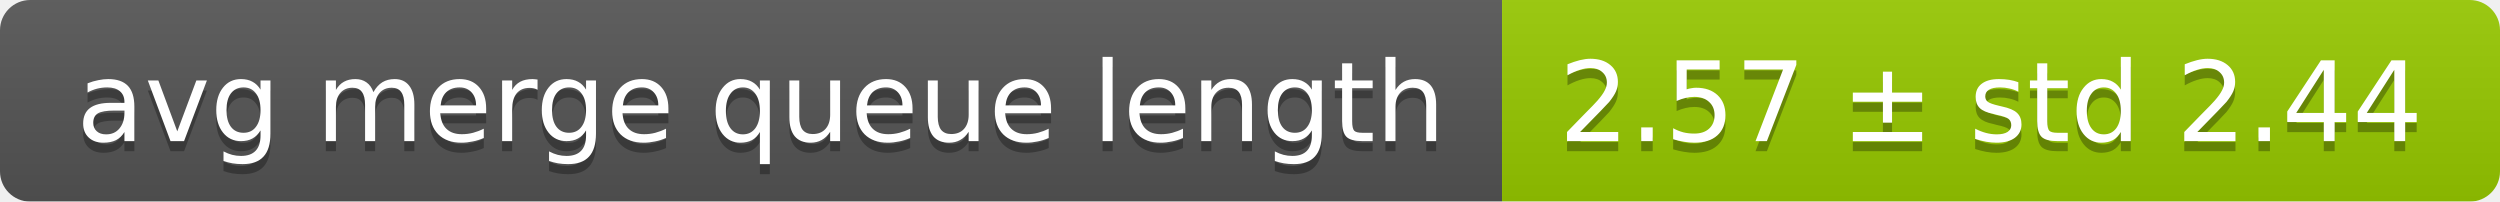
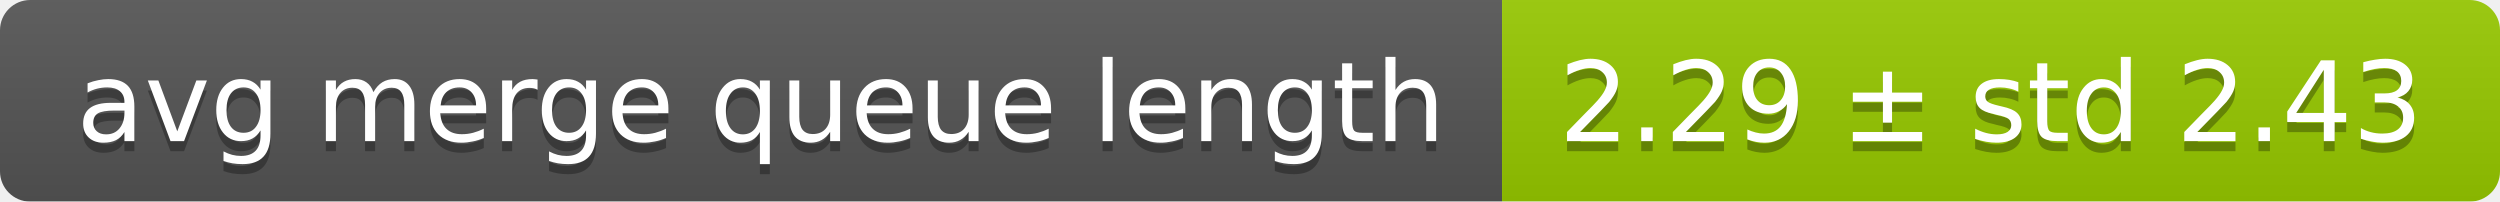
<svg xmlns="http://www.w3.org/2000/svg" width="248" height="20">
  <linearGradient id="smooth" x2="0" y2="100%">
    <stop offset="0" stop-color="#bbb" stop-opacity=".1" />
    <stop offset="1" stop-opacity=".1" />
  </linearGradient>
  <mask id="round">
    <rect width="248" height="20" rx="3" fill="#fff" />
  </mask>
  <g mask="url(#round)">
    <rect width="149" height="20" fill="#555" />
    <rect x="149" width="99" height="20" fill="#97ca00" />
    <rect width="248" height="20" fill="url(#smooth)" />
  </g>
  <g fill="#fff" text-anchor="middle" font-family="DejaVu Sans,Verdana,Geneva,sans-serif" font-size="11">
    <text x="75.5" y="15" fill="#010101" fill-opacity=".3">avg merge queue length</text>
    <text x="75.5" y="14">avg merge queue length</text>
-     <text x="197.5" y="15" fill="#010101" fill-opacity=".3">2.57 ± std 2.44</text>
-     <text x="197.5" y="14">2.57 ± std 2.44</text>
+     <text x="197.5" y="15" fill="#010101" fill-opacity=".3">2.29 ± std 2.43</text>
+     <text x="197.5" y="14">2.29 ± std 2.43</text>
  </g>
</svg>
